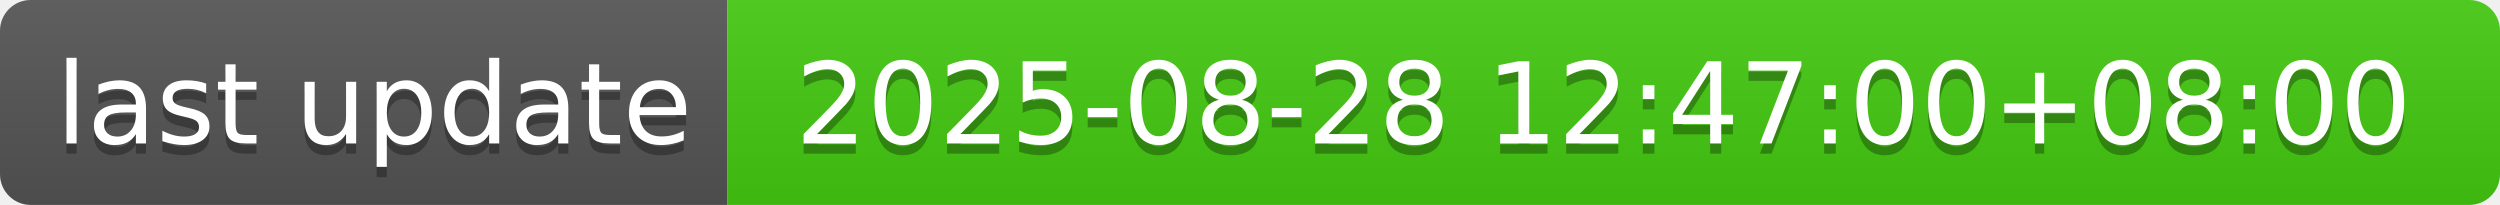
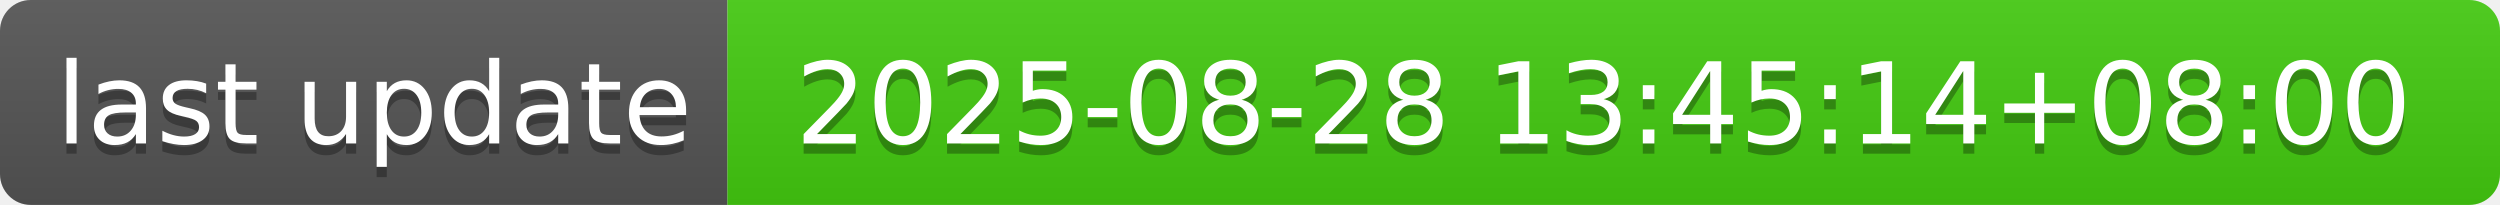
- <svg xmlns="http://www.w3.org/2000/svg" width="244" height="20" role="img" aria-label="last update: 2025-08-28 12:47:00+08:00">
+ <svg xmlns="http://www.w3.org/2000/svg" width="244" height="20" role="img" aria-label="last update: 2025-08-28 13:45:14+08:00">
  <linearGradient id="s" x2="0" y2="100%">
    <stop offset="0" stop-color="#bbb" stop-opacity=".1" />
    <stop offset="1" stop-opacity=".1" />
  </linearGradient>
  <clipPath id="r">
    <rect width="244" height="20" rx="3" fill="#fff" />
  </clipPath>
  <g clip-path="url(#r)">
    <rect width="71" height="20" fill="#555" />
    <rect x="71" width="173" height="20" fill="#4c1" />
    <rect width="244" height="20" fill="url(#s)" />
  </g>
  <g fill="#fff" text-anchor="middle" font-family="Verdana,Geneva,DejaVu Sans,sans-serif" text-rendering="geometricPrecision" font-size="110">
    <text aria-hidden="true" x="365" y="150" fill="#010101" fill-opacity=".3" transform="scale(.1)" textLength="610">last update</text>
    <text x="365" y="140" transform="scale(.1)" fill="#fff" textLength="610">last update</text>
-     <text aria-hidden="true" x="1565" y="150" fill="#010101" fill-opacity=".3" transform="scale(.1)" textLength="1630">2025-08-28 12:47:00+08:00</text>
-     <text x="1565" y="140" transform="scale(.1)" fill="#fff" textLength="1630">2025-08-28 12:47:00+08:00</text>
+     <text aria-hidden="true" x="1565" y="150" fill="#010101" fill-opacity=".3" transform="scale(.1)" textLength="1630">2025-08-28 13:45:14+08:00</text>
+     <text x="1565" y="140" transform="scale(.1)" fill="#fff" textLength="1630">2025-08-28 13:45:14+08:00</text>
  </g>
</svg>
